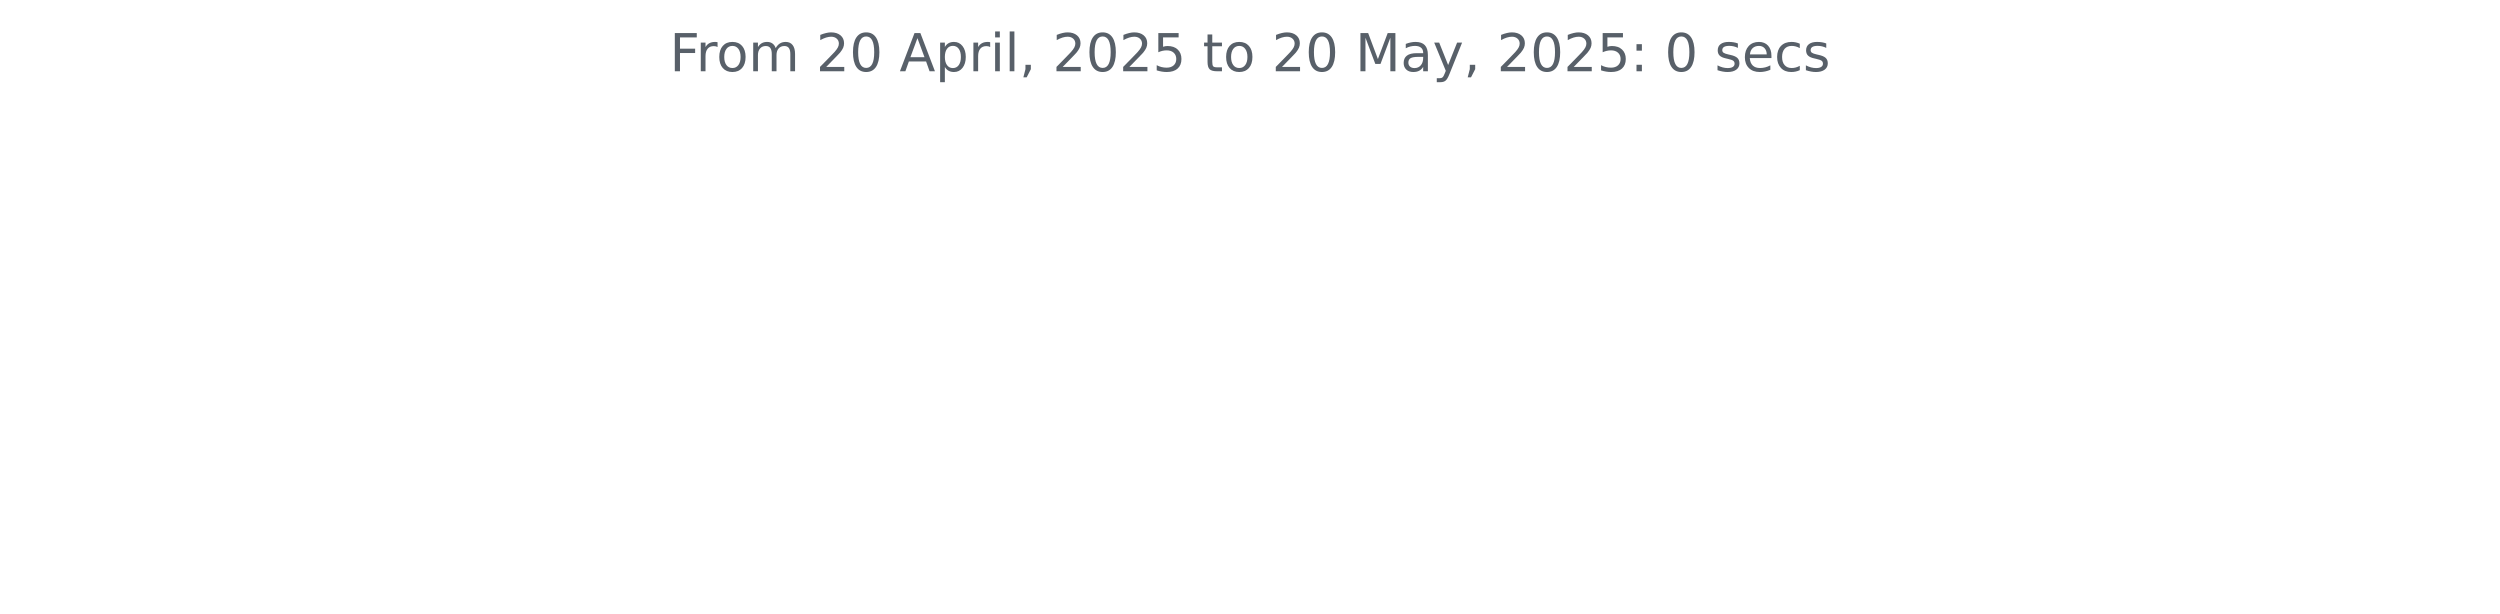
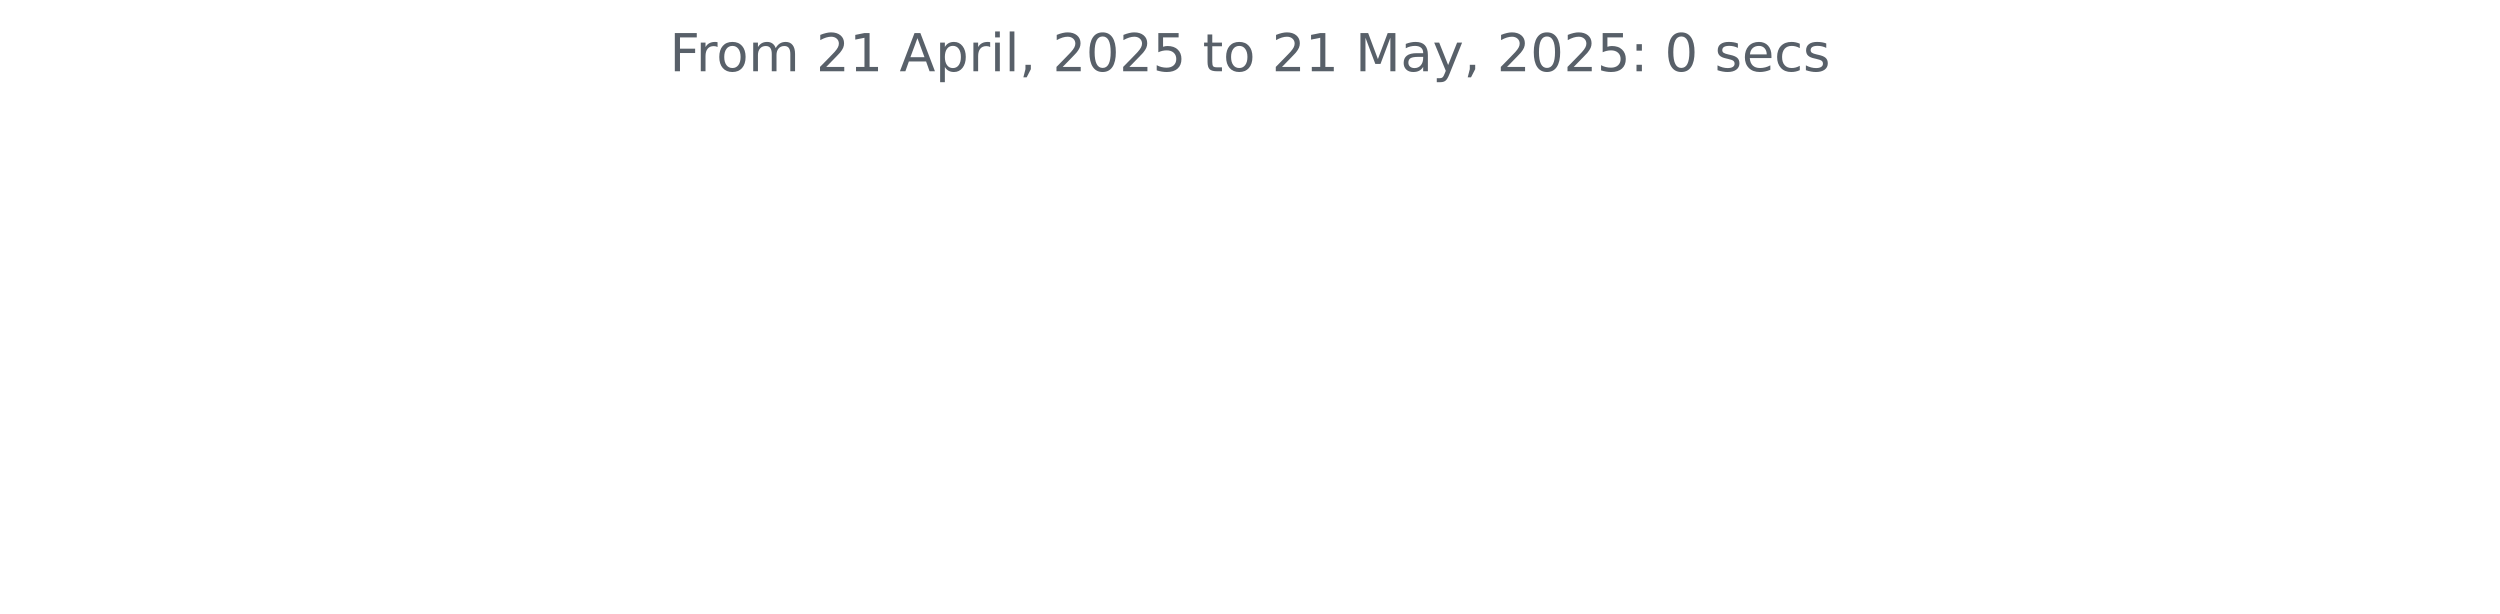
<svg xmlns="http://www.w3.org/2000/svg" xmlns:xlink="http://www.w3.org/1999/xlink" width="572.4pt" height="140.398pt" viewBox="0 0 572.4 140.398" version="1.1">
  <defs>
    <style type="text/css">*{stroke-linejoin: round; stroke-linecap: butt}</style>
  </defs>
  <g id="figure_1">
    <g id="patch_1">
      <path d="M 0 140.398  L 572.4 140.398  L 572.4 0  L 0 0  L 0 140.398  z " style="fill: none" />
    </g>
    <g id="axes_1">
      <g id="matplotlib.axis_1" />
      <g id="matplotlib.axis_2" />
      <g id="text_1">
        <g style="fill: #586069" transform="translate(153.3281 16.31812) scale(0.12 -0.12)">
          <defs>
            <path id="DejaVuSans-46" d="M 628 4666  L 3309 4666  L 3309 4134  L 1259 4134  L 1259 2759  L 3109 2759  L 3109 2228  L 1259 2228  L 1259 0  L 628 0  L 628 4666  z " transform="scale(0.015625)" />
            <path id="DejaVuSans-72" d="M 2631 2963  Q 2534 3019 2420 3045  Q 2306 3072 2169 3072  Q 1681 3072 1420 2755  Q 1159 2438 1159 1844  L 1159 0  L 581 0  L 581 3500  L 1159 3500  L 1159 2956  Q 1341 3275 1631 3429  Q 1922 3584 2338 3584  Q 2397 3584 2469 3576  Q 2541 3569 2628 3553  L 2631 2963  z " transform="scale(0.015625)" />
            <path id="DejaVuSans-6f" d="M 1959 3097  Q 1497 3097 1228 2736  Q 959 2375 959 1747  Q 959 1119 1226 758  Q 1494 397 1959 397  Q 2419 397 2687 759  Q 2956 1122 2956 1747  Q 2956 2369 2687 2733  Q 2419 3097 1959 3097  z M 1959 3584  Q 2709 3584 3137 3096  Q 3566 2609 3566 1747  Q 3566 888 3137 398  Q 2709 -91 1959 -91  Q 1206 -91 779 398  Q 353 888 353 1747  Q 353 2609 779 3096  Q 1206 3584 1959 3584  z " transform="scale(0.015625)" />
            <path id="DejaVuSans-6d" d="M 3328 2828  Q 3544 3216 3844 3400  Q 4144 3584 4550 3584  Q 5097 3584 5394 3201  Q 5691 2819 5691 2113  L 5691 0  L 5113 0  L 5113 2094  Q 5113 2597 4934 2840  Q 4756 3084 4391 3084  Q 3944 3084 3684 2787  Q 3425 2491 3425 1978  L 3425 0  L 2847 0  L 2847 2094  Q 2847 2600 2669 2842  Q 2491 3084 2119 3084  Q 1678 3084 1418 2786  Q 1159 2488 1159 1978  L 1159 0  L 581 0  L 581 3500  L 1159 3500  L 1159 2956  Q 1356 3278 1631 3431  Q 1906 3584 2284 3584  Q 2666 3584 2933 3390  Q 3200 3197 3328 2828  z " transform="scale(0.015625)" />
            <path id="DejaVuSans-20" transform="scale(0.015625)" />
            <path id="DejaVuSans-32" d="M 1228 531  L 3431 531  L 3431 0  L 469 0  L 469 531  Q 828 903 1448 1529  Q 2069 2156 2228 2338  Q 2531 2678 2651 2914  Q 2772 3150 2772 3378  Q 2772 3750 2511 3984  Q 2250 4219 1831 4219  Q 1534 4219 1204 4116  Q 875 4013 500 3803  L 500 4441  Q 881 4594 1212 4672  Q 1544 4750 1819 4750  Q 2544 4750 2975 4387  Q 3406 4025 3406 3419  Q 3406 3131 3298 2873  Q 3191 2616 2906 2266  Q 2828 2175 2409 1742  Q 1991 1309 1228 531  z " transform="scale(0.015625)" />
-             <path id="DejaVuSans-30" d="M 2034 4250  Q 1547 4250 1301 3770  Q 1056 3291 1056 2328  Q 1056 1369 1301 889  Q 1547 409 2034 409  Q 2525 409 2770 889  Q 3016 1369 3016 2328  Q 3016 3291 2770 3770  Q 2525 4250 2034 4250  z M 2034 4750  Q 2819 4750 3233 4129  Q 3647 3509 3647 2328  Q 3647 1150 3233 529  Q 2819 -91 2034 -91  Q 1250 -91 836 529  Q 422 1150 422 2328  Q 422 3509 836 4129  Q 1250 4750 2034 4750  z " transform="scale(0.015625)" />
+             <path id="DejaVuSans-31" d="M 794 531  L 1825 531  L 1825 4091  L 703 3866  L 703 4441  L 1819 4666  L 2450 4666  L 2450 531  L 3481 531  L 3481 0  L 794 0  L 794 531  z " transform="scale(0.015625)" />
            <path id="DejaVuSans-41" d="M 2188 4044  L 1331 1722  L 3047 1722  L 2188 4044  z M 1831 4666  L 2547 4666  L 4325 0  L 3669 0  L 3244 1197  L 1141 1197  L 716 0  L 50 0  L 1831 4666  z " transform="scale(0.015625)" />
            <path id="DejaVuSans-70" d="M 1159 525  L 1159 -1331  L 581 -1331  L 581 3500  L 1159 3500  L 1159 2969  Q 1341 3281 1617 3432  Q 1894 3584 2278 3584  Q 2916 3584 3314 3078  Q 3713 2572 3713 1747  Q 3713 922 3314 415  Q 2916 -91 2278 -91  Q 1894 -91 1617 61  Q 1341 213 1159 525  z M 3116 1747  Q 3116 2381 2855 2742  Q 2594 3103 2138 3103  Q 1681 3103 1420 2742  Q 1159 2381 1159 1747  Q 1159 1113 1420 752  Q 1681 391 2138 391  Q 2594 391 2855 752  Q 3116 1113 3116 1747  z " transform="scale(0.015625)" />
            <path id="DejaVuSans-69" d="M 603 3500  L 1178 3500  L 1178 0  L 603 0  L 603 3500  z M 603 4863  L 1178 4863  L 1178 4134  L 603 4134  L 603 4863  z " transform="scale(0.015625)" />
            <path id="DejaVuSans-6c" d="M 603 4863  L 1178 4863  L 1178 0  L 603 0  L 603 4863  z " transform="scale(0.015625)" />
            <path id="DejaVuSans-2c" d="M 750 794  L 1409 794  L 1409 256  L 897 -744  L 494 -744  L 750 256  L 750 794  z " transform="scale(0.015625)" />
+             <path id="DejaVuSans-30" d="M 2034 4250  Q 1547 4250 1301 3770  Q 1056 3291 1056 2328  Q 1056 1369 1301 889  Q 1547 409 2034 409  Q 2525 409 2770 889  Q 3016 1369 3016 2328  Q 3016 3291 2770 3770  Q 2525 4250 2034 4250  z M 2034 4750  Q 2819 4750 3233 4129  Q 3647 3509 3647 2328  Q 3647 1150 3233 529  Q 2819 -91 2034 -91  Q 1250 -91 836 529  Q 422 1150 422 2328  Q 422 3509 836 4129  Q 1250 4750 2034 4750  z " transform="scale(0.015625)" />
            <path id="DejaVuSans-35" d="M 691 4666  L 3169 4666  L 3169 4134  L 1269 4134  L 1269 2991  Q 1406 3038 1543 3061  Q 1681 3084 1819 3084  Q 2600 3084 3056 2656  Q 3513 2228 3513 1497  Q 3513 744 3044 326  Q 2575 -91 1722 -91  Q 1428 -91 1123 -41  Q 819 9 494 109  L 494 744  Q 775 591 1075 516  Q 1375 441 1709 441  Q 2250 441 2565 725  Q 2881 1009 2881 1497  Q 2881 1984 2565 2268  Q 2250 2553 1709 2553  Q 1456 2553 1204 2497  Q 953 2441 691 2322  L 691 4666  z " transform="scale(0.015625)" />
            <path id="DejaVuSans-74" d="M 1172 4494  L 1172 3500  L 2356 3500  L 2356 3053  L 1172 3053  L 1172 1153  Q 1172 725 1289 603  Q 1406 481 1766 481  L 2356 481  L 2356 0  L 1766 0  Q 1100 0 847 248  Q 594 497 594 1153  L 594 3053  L 172 3053  L 172 3500  L 594 3500  L 594 4494  L 1172 4494  z " transform="scale(0.015625)" />
            <path id="DejaVuSans-4d" d="M 628 4666  L 1569 4666  L 2759 1491  L 3956 4666  L 4897 4666  L 4897 0  L 4281 0  L 4281 4097  L 3078 897  L 2444 897  L 1241 4097  L 1241 0  L 628 0  L 628 4666  z " transform="scale(0.015625)" />
            <path id="DejaVuSans-61" d="M 2194 1759  Q 1497 1759 1228 1600  Q 959 1441 959 1056  Q 959 750 1161 570  Q 1363 391 1709 391  Q 2188 391 2477 730  Q 2766 1069 2766 1631  L 2766 1759  L 2194 1759  z M 3341 1997  L 3341 0  L 2766 0  L 2766 531  Q 2569 213 2275 61  Q 1981 -91 1556 -91  Q 1019 -91 701 211  Q 384 513 384 1019  Q 384 1609 779 1909  Q 1175 2209 1959 2209  L 2766 2209  L 2766 2266  Q 2766 2663 2505 2880  Q 2244 3097 1772 3097  Q 1472 3097 1187 3025  Q 903 2953 641 2809  L 641 3341  Q 956 3463 1253 3523  Q 1550 3584 1831 3584  Q 2591 3584 2966 3190  Q 3341 2797 3341 1997  z " transform="scale(0.015625)" />
            <path id="DejaVuSans-79" d="M 2059 -325  Q 1816 -950 1584 -1140  Q 1353 -1331 966 -1331  L 506 -1331  L 506 -850  L 844 -850  Q 1081 -850 1212 -737  Q 1344 -625 1503 -206  L 1606 56  L 191 3500  L 800 3500  L 1894 763  L 2988 3500  L 3597 3500  L 2059 -325  z " transform="scale(0.015625)" />
            <path id="DejaVuSans-3a" d="M 750 794  L 1409 794  L 1409 0  L 750 0  L 750 794  z M 750 3309  L 1409 3309  L 1409 2516  L 750 2516  L 750 3309  z " transform="scale(0.015625)" />
            <path id="DejaVuSans-73" d="M 2834 3397  L 2834 2853  Q 2591 2978 2328 3040  Q 2066 3103 1784 3103  Q 1356 3103 1142 2972  Q 928 2841 928 2578  Q 928 2378 1081 2264  Q 1234 2150 1697 2047  L 1894 2003  Q 2506 1872 2764 1633  Q 3022 1394 3022 966  Q 3022 478 2636 193  Q 2250 -91 1575 -91  Q 1294 -91 989 -36  Q 684 19 347 128  L 347 722  Q 666 556 975 473  Q 1284 391 1588 391  Q 1994 391 2212 530  Q 2431 669 2431 922  Q 2431 1156 2273 1281  Q 2116 1406 1581 1522  L 1381 1569  Q 847 1681 609 1914  Q 372 2147 372 2553  Q 372 3047 722 3315  Q 1072 3584 1716 3584  Q 2034 3584 2315 3537  Q 2597 3491 2834 3397  z " transform="scale(0.015625)" />
            <path id="DejaVuSans-65" d="M 3597 1894  L 3597 1613  L 953 1613  Q 991 1019 1311 708  Q 1631 397 2203 397  Q 2534 397 2845 478  Q 3156 559 3463 722  L 3463 178  Q 3153 47 2828 -22  Q 2503 -91 2169 -91  Q 1331 -91 842 396  Q 353 884 353 1716  Q 353 2575 817 3079  Q 1281 3584 2069 3584  Q 2775 3584 3186 3129  Q 3597 2675 3597 1894  z M 3022 2063  Q 3016 2534 2758 2815  Q 2500 3097 2075 3097  Q 1594 3097 1305 2825  Q 1016 2553 972 2059  L 3022 2063  z " transform="scale(0.015625)" />
            <path id="DejaVuSans-63" d="M 3122 3366  L 3122 2828  Q 2878 2963 2633 3030  Q 2388 3097 2138 3097  Q 1578 3097 1268 2742  Q 959 2388 959 1747  Q 959 1106 1268 751  Q 1578 397 2138 397  Q 2388 397 2633 464  Q 2878 531 3122 666  L 3122 134  Q 2881 22 2623 -34  Q 2366 -91 2075 -91  Q 1284 -91 818 406  Q 353 903 353 1747  Q 353 2603 823 3093  Q 1294 3584 2113 3584  Q 2378 3584 2631 3529  Q 2884 3475 3122 3366  z " transform="scale(0.015625)" />
          </defs>
          <use xlink:href="#DejaVuSans-46" />
          <use xlink:href="#DejaVuSans-72" x="50.27" />
          <use xlink:href="#DejaVuSans-6f" x="89.133" />
          <use xlink:href="#DejaVuSans-6d" x="150.314" />
          <use xlink:href="#DejaVuSans-20" x="247.727" />
          <use xlink:href="#DejaVuSans-32" x="279.514" />
-           <use xlink:href="#DejaVuSans-30" x="343.137" />
+           <use xlink:href="#DejaVuSans-31" x="343.137" />
          <use xlink:href="#DejaVuSans-20" x="406.76" />
          <use xlink:href="#DejaVuSans-41" x="438.547" />
          <use xlink:href="#DejaVuSans-70" x="506.955" />
          <use xlink:href="#DejaVuSans-72" x="570.432" />
          <use xlink:href="#DejaVuSans-69" x="611.545" />
          <use xlink:href="#DejaVuSans-6c" x="639.328" />
          <use xlink:href="#DejaVuSans-2c" x="667.111" />
          <use xlink:href="#DejaVuSans-20" x="698.898" />
          <use xlink:href="#DejaVuSans-32" x="730.686" />
          <use xlink:href="#DejaVuSans-30" x="794.309" />
          <use xlink:href="#DejaVuSans-32" x="857.932" />
          <use xlink:href="#DejaVuSans-35" x="921.555" />
          <use xlink:href="#DejaVuSans-20" x="985.178" />
          <use xlink:href="#DejaVuSans-74" x="1016.965" />
          <use xlink:href="#DejaVuSans-6f" x="1056.174" />
          <use xlink:href="#DejaVuSans-20" x="1117.355" />
          <use xlink:href="#DejaVuSans-32" x="1149.143" />
-           <use xlink:href="#DejaVuSans-30" x="1212.766" />
+           <use xlink:href="#DejaVuSans-31" x="1212.766" />
          <use xlink:href="#DejaVuSans-20" x="1276.389" />
          <use xlink:href="#DejaVuSans-4d" x="1308.176" />
          <use xlink:href="#DejaVuSans-61" x="1394.455" />
          <use xlink:href="#DejaVuSans-79" x="1455.734" />
          <use xlink:href="#DejaVuSans-2c" x="1514.914" />
          <use xlink:href="#DejaVuSans-20" x="1546.701" />
          <use xlink:href="#DejaVuSans-32" x="1578.488" />
          <use xlink:href="#DejaVuSans-30" x="1642.111" />
          <use xlink:href="#DejaVuSans-32" x="1705.734" />
          <use xlink:href="#DejaVuSans-35" x="1769.357" />
          <use xlink:href="#DejaVuSans-3a" x="1832.98" />
          <use xlink:href="#DejaVuSans-20" x="1866.672" />
          <use xlink:href="#DejaVuSans-30" x="1898.459" />
          <use xlink:href="#DejaVuSans-20" x="1962.082" />
          <use xlink:href="#DejaVuSans-73" x="1993.869" />
          <use xlink:href="#DejaVuSans-65" x="2045.969" />
          <use xlink:href="#DejaVuSans-63" x="2107.492" />
          <use xlink:href="#DejaVuSans-73" x="2162.473" />
        </g>
      </g>
    </g>
  </g>
</svg>
